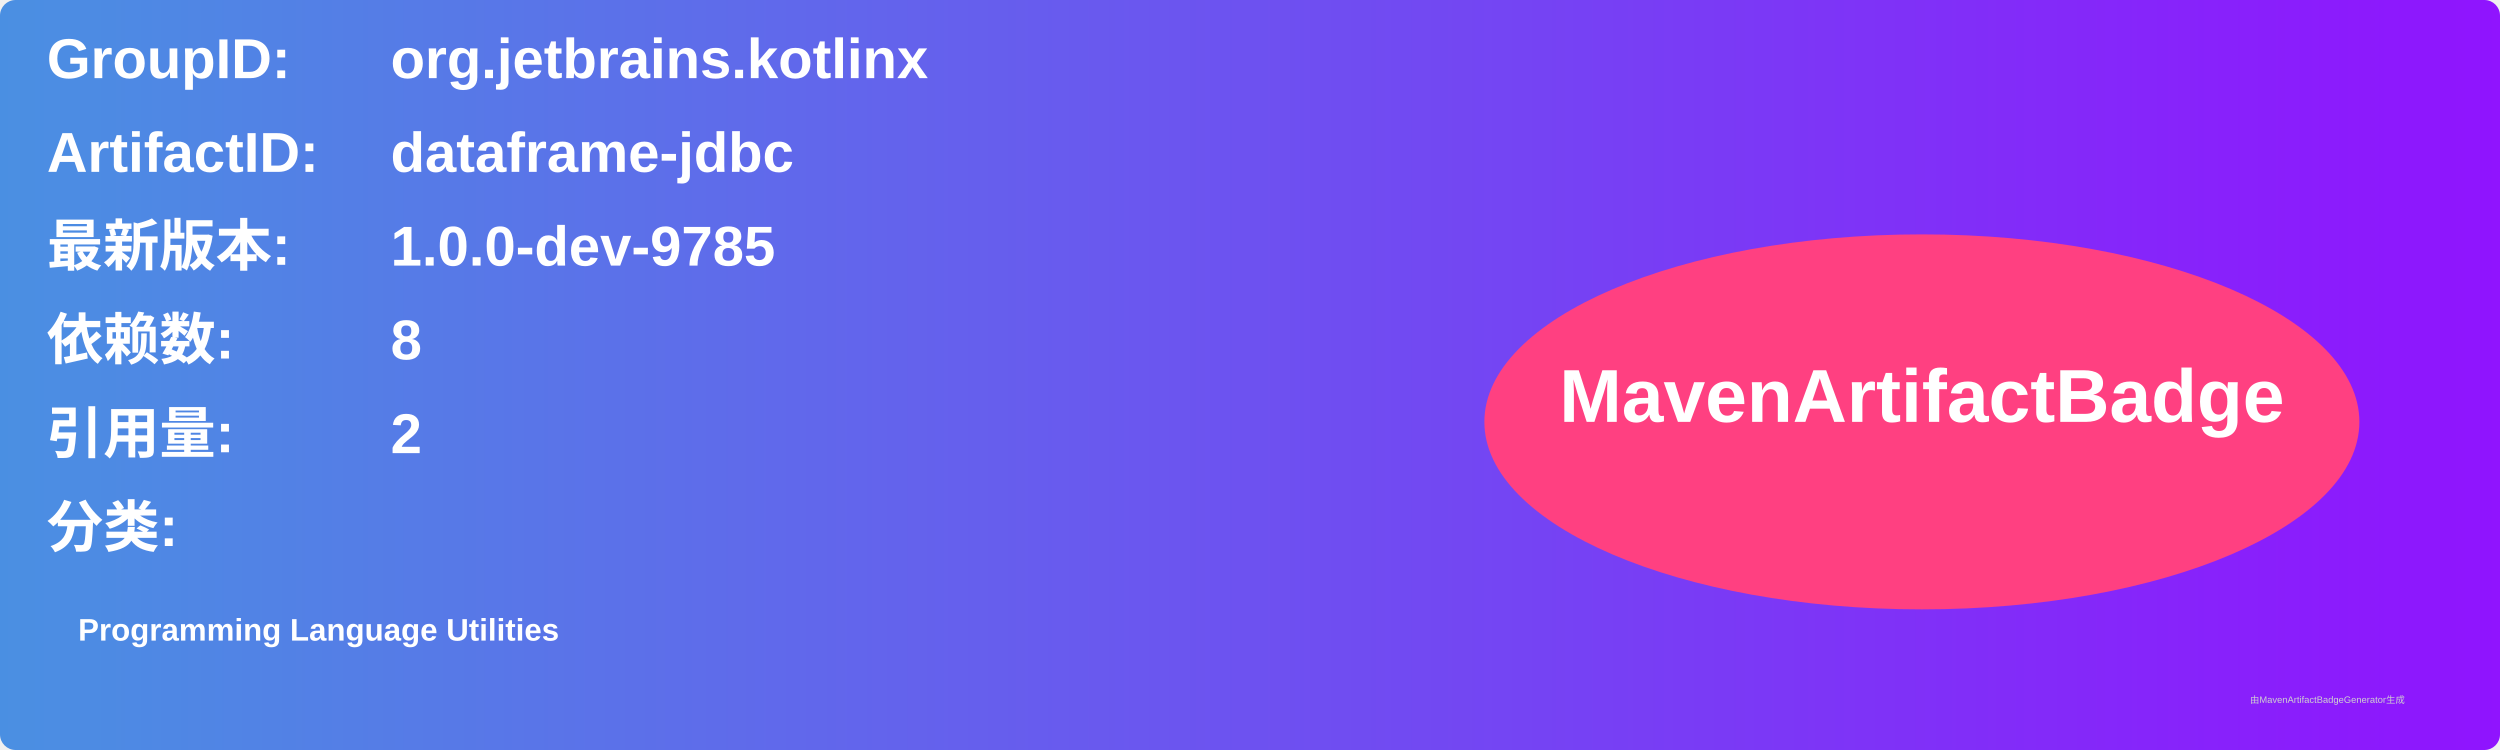
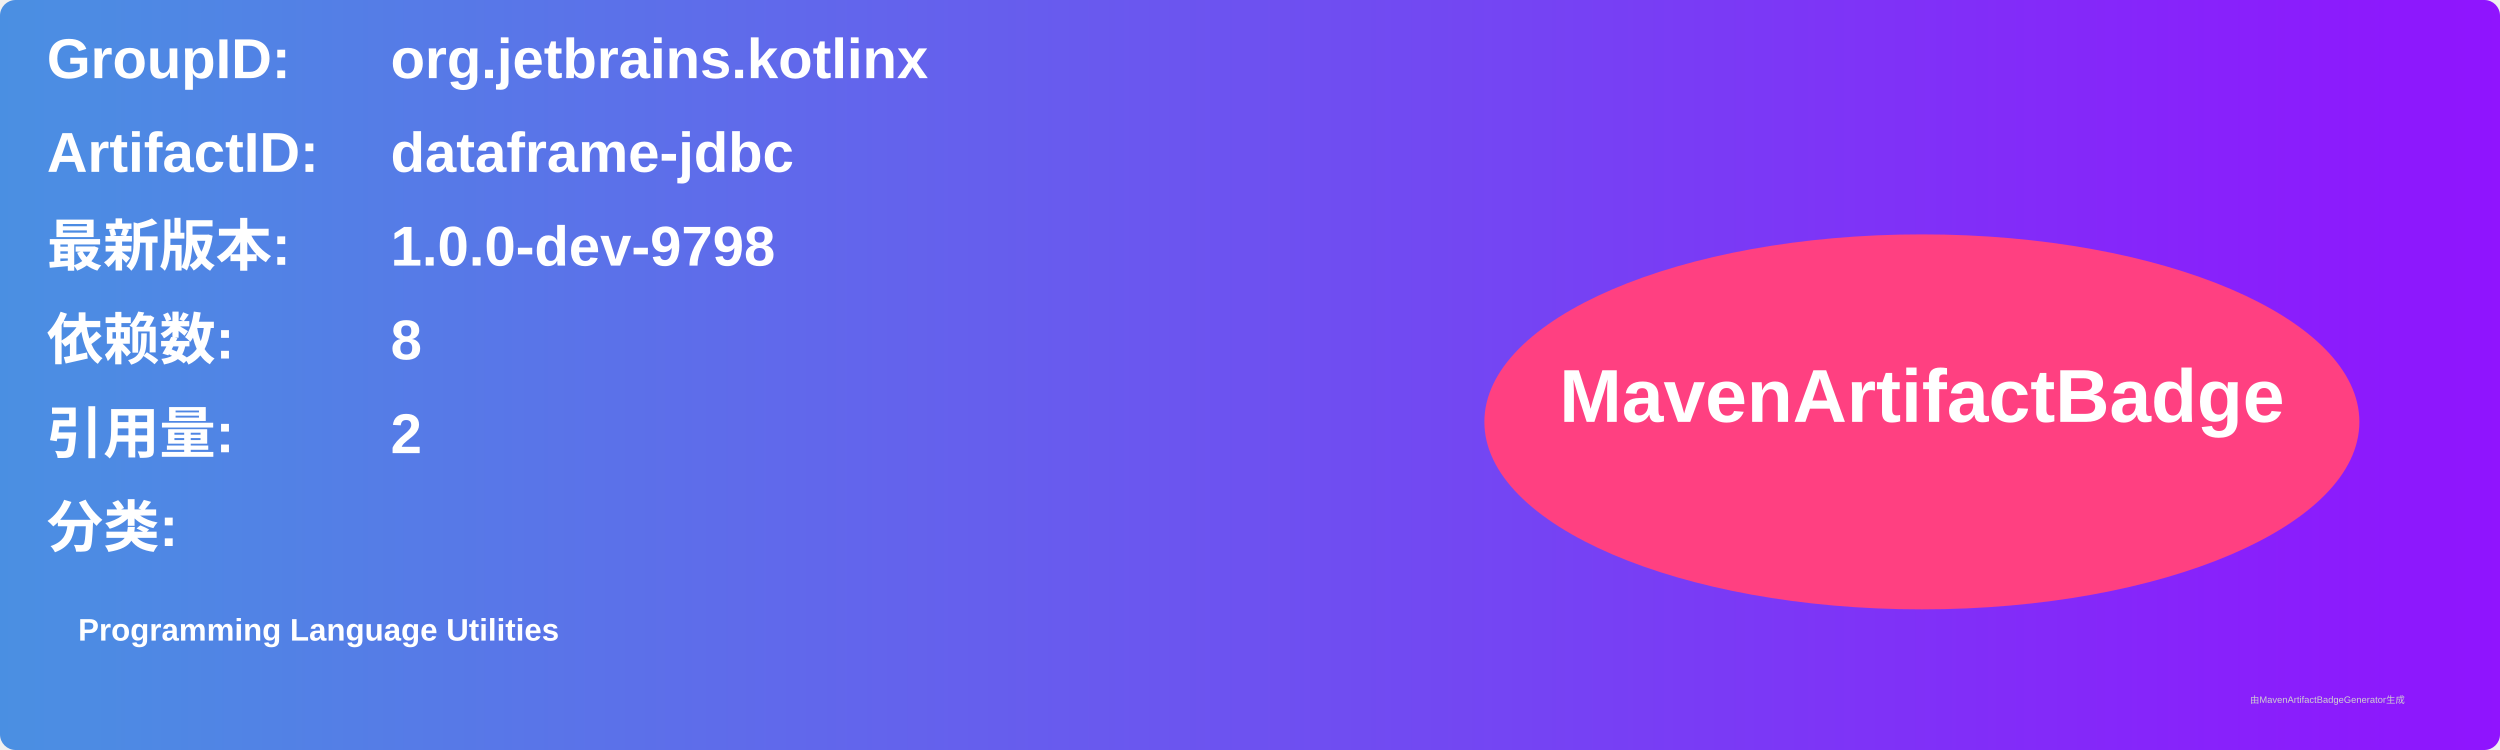
<svg xmlns="http://www.w3.org/2000/svg" width="800" height="240" viewBox="0 0 800 240">
  <linearGradient id="grad" x1="0%" y1="0%" x2="100%" y2="0%">
    <stop offset="0%" stop-color="#4a90e2" />
    <stop offset="100%" stop-color="#9013fe" />
  </linearGradient>
  <rect width="100%" height="100%" rx="5" ry="5" fill="url(#grad)" />
  <g transform="translate(15, 15)">
    <text x="0" y="10" font-family="Arial" font-size="18" fill="white" font-weight="bold" width="260">GroupID:</text>
    <text x="110" y="10" font-family="Arial" font-size="18" fill="white" font-weight="bold" width="460">org.jetbrains.kotlinx</text>
    <text x="0" y="40" font-family="Arial" font-size="18" fill="white" font-weight="bold" width="260">ArtifactID:</text>
    <text x="110" y="40" font-family="Arial" font-size="18" fill="white" font-weight="bold" width="460">dataframe-jdbc</text>
    <text x="0" y="70" font-family="Arial" font-size="18" fill="white" font-weight="bold">最新版本:</text>
    <text x="110" y="70" font-family="Arial" font-size="18" fill="white" font-weight="bold">
-       <tspan font-weight="bold">1.0.0-dev-9785</tspan>
+       <tspan font-weight="bold">1.0.0-dev-9798</tspan>
    </text>
    <text x="0" y="100" font-family="Arial" font-size="18" fill="white" font-weight="bold">依赖数: </text>
    <text x="110" y="100" font-family="Arial" font-size="18" fill="white">
      <tspan font-weight="bold">8</tspan>
    </text>
    <text x="0" y="130" font-family="Arial" font-size="18" fill="white" font-weight="bold">引用量: </text>
    <text x="110" y="130" font-family="Arial" font-size="18" fill="white">
      <tspan font-weight="bold">2</tspan>
    </text>
    <text x="0" y="160" font-family="Arial" font-size="18" fill="white" font-weight="bold">分类:</text>
    <text x="10" y="190" font-family="Arial" font-size="10" fill="white">
      <tspan font-weight="bold">Programming Language Utilities</tspan>
    </text>
    <ellipse cx="600" cy="120" rx="140" ry="60" fill="#ff4081" />
    <text x="600" y="120" text-anchor="middle" font-family="Arial" font-size="24" fill="white" font-weight="bold">MavenArtifactBadge</text>
  </g>
  <text x="720" y="225" font-family="Arial" font-size="3" fill="#d0d0d0">由MavenArtifactBadgeGenerator生成</text>
</svg>
